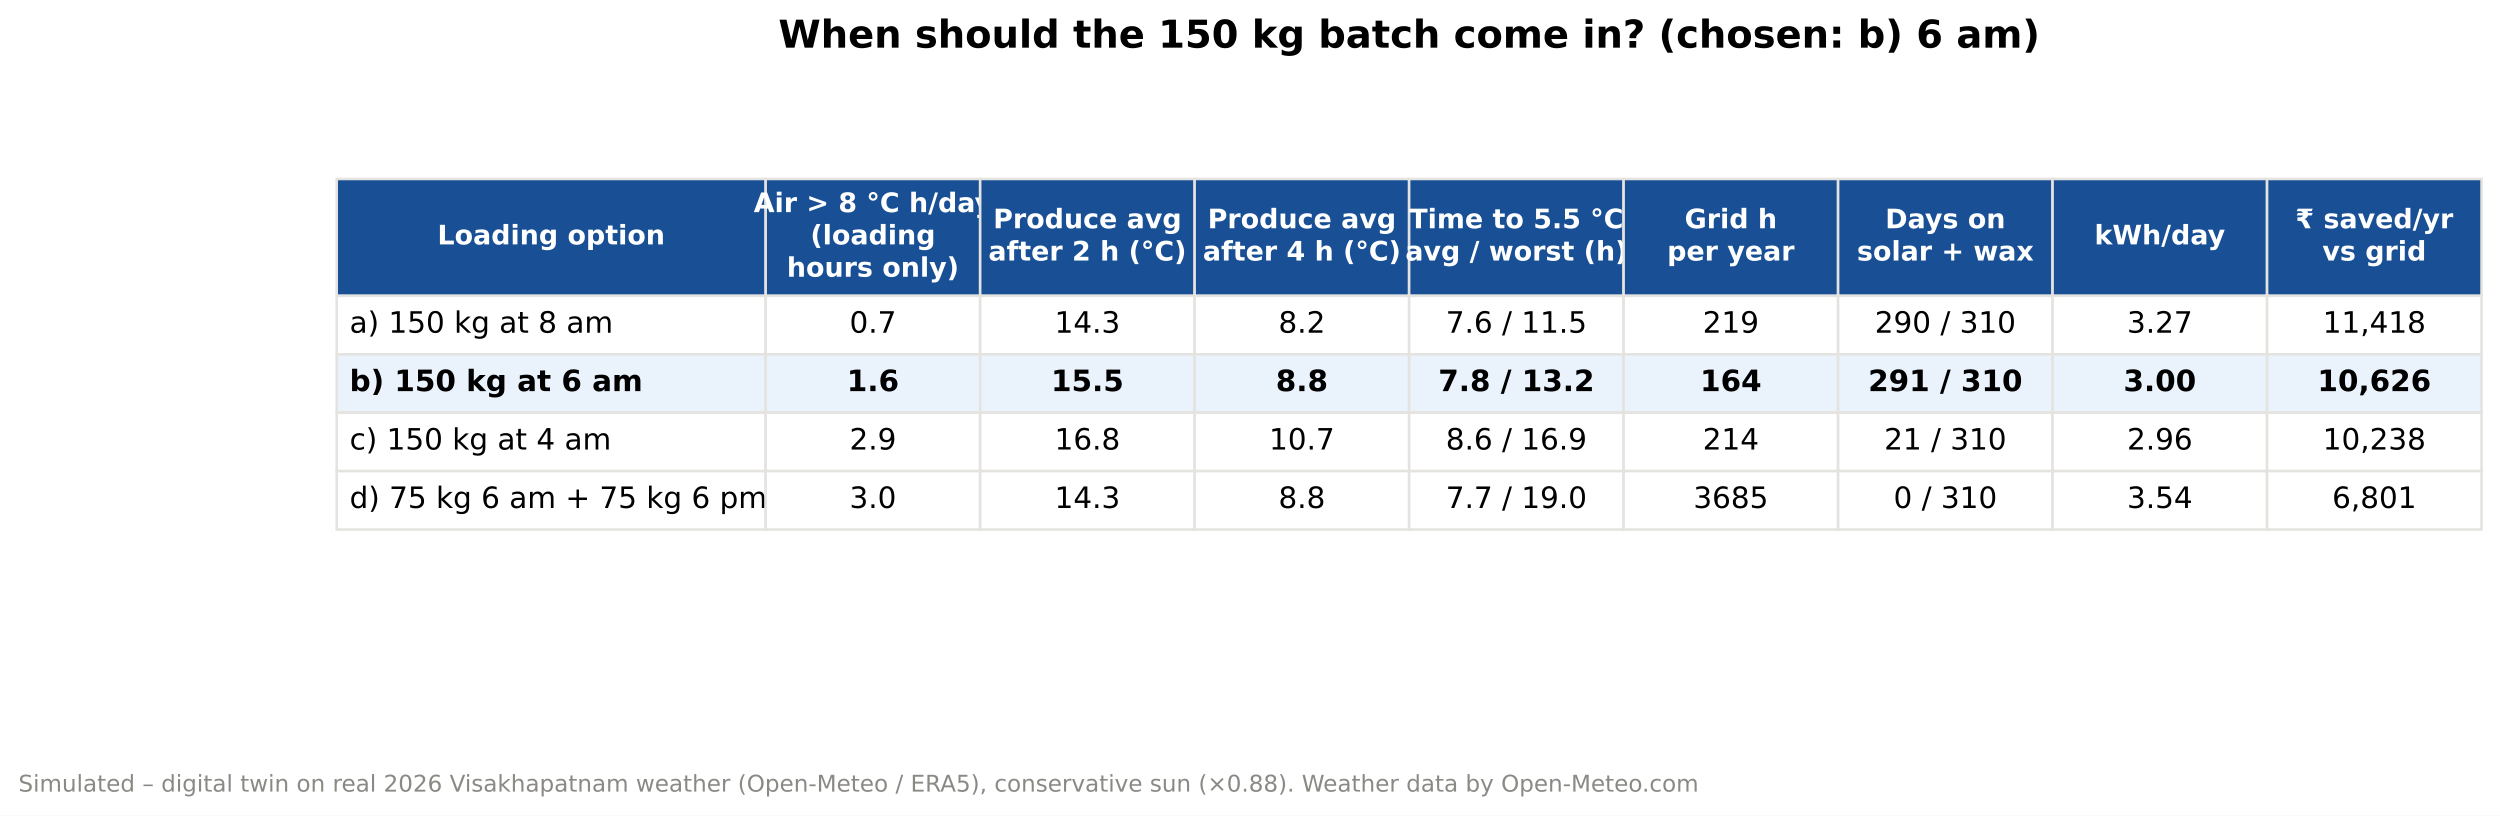
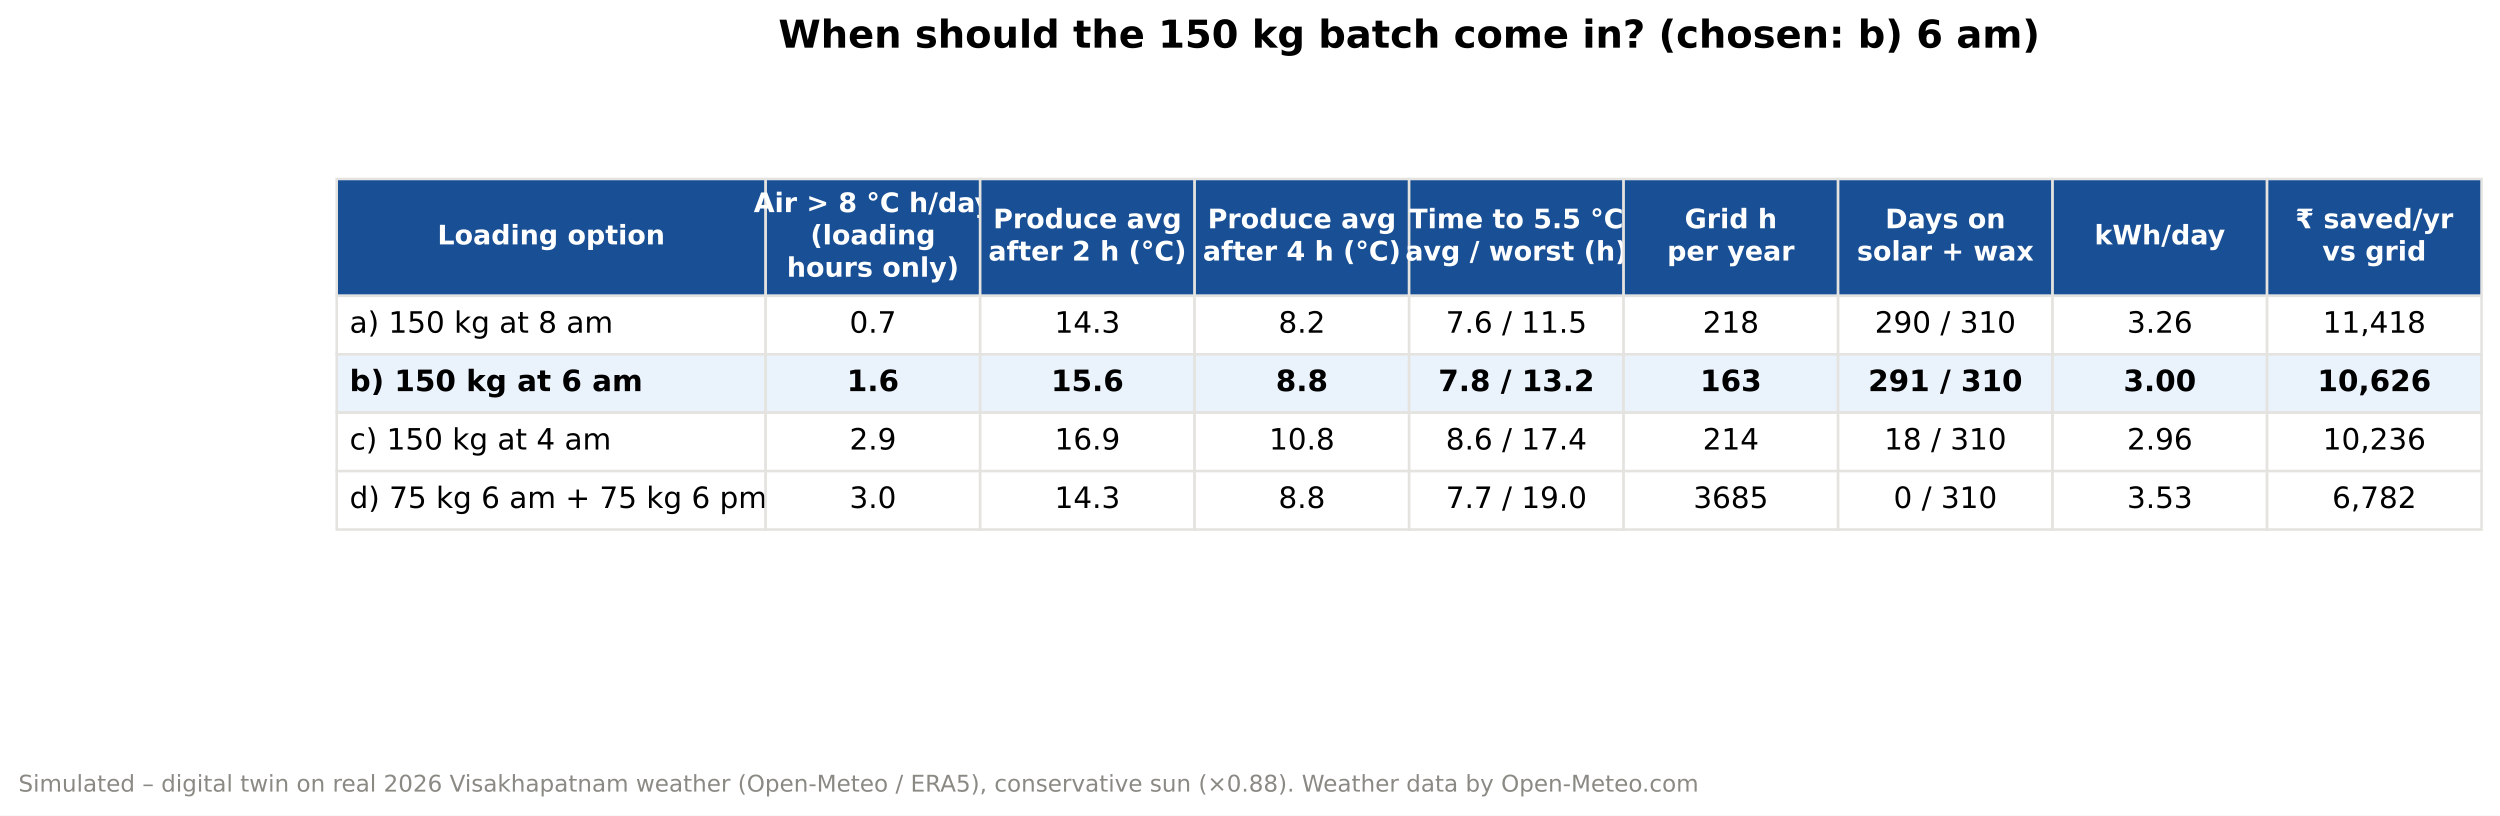
<svg xmlns="http://www.w3.org/2000/svg" width="975.6pt" height="318.286pt" viewBox="0 0 975.6 318.286" version="1.1">
  <defs>
    <style type="text/css">*{stroke-linejoin: round; stroke-linecap: butt}</style>
  </defs>
  <g id="figure_1">
    <g id="patch_1">
      <path d="M 0 318.286  L 975.6 318.286  L 975.6 0  L 0 0  z " style="fill: #ffffff" />
    </g>
    <g id="axes_1">
      <g id="table_1">
        <g id="patch_2">
          <path d="M 131.4 115.45  L 298.8 115.45  L 298.8 69.85  L 131.4 69.85  z " style="fill: #184f95; stroke: #e4e3df; stroke-linejoin: miter" />
        </g>
        <g id="text_1">
          <text style="font-weight: 700; font-size: 10.5px; font-family: 'DejaVu Sans'; text-anchor: middle; fill: #ffffff" x="215.1" y="95.378" transform="rotate(-0 215.1 95.37761)">Loading option</text>
        </g>
        <g id="patch_3">
          <path d="M 298.8 115.45  L 382.5 115.45  L 382.5 69.85  L 298.8 69.85  z " style="fill: #184f95; stroke: #e4e3df; stroke-linejoin: miter" />
        </g>
        <g id="text_2">
          <text style="font-weight: 700; font-size: 10.5px; font-family: 'DejaVu Sans'; fill: #ffffff" transform="translate(294.1407 82.77473)">Air &gt; 8 °C h/day</text>
          <text style="font-weight: 700; font-size: 10.5px; font-family: 'DejaVu Sans'; fill: #ffffff" transform="translate(316.2482 95.37761)">(loading</text>
          <text style="font-weight: 700; font-size: 10.5px; font-family: 'DejaVu Sans'; fill: #ffffff" transform="translate(307.0615 107.9805)">hours only)</text>
        </g>
        <g id="patch_4">
          <path d="M 382.5 115.45  L 466.2 115.45  L 466.2 69.85  L 382.5 69.85  z " style="fill: #184f95; stroke: #e4e3df; stroke-linejoin: miter" />
        </g>
        <g id="text_3">
          <text style="font-weight: 700; font-size: 10.5px; font-family: 'DejaVu Sans'; fill: #ffffff" transform="translate(387.5869 89.07617)">Produce avg</text>
          <text style="font-weight: 700; font-size: 10.5px; font-family: 'DejaVu Sans'; fill: #ffffff" transform="translate(385.7141 101.679)">after 2 h (°C)</text>
        </g>
        <g id="patch_5">
          <path d="M 466.2 115.45  L 549.9 115.45  L 549.9 69.85  L 466.2 69.85  z " style="fill: #184f95; stroke: #e4e3df; stroke-linejoin: miter" />
        </g>
        <g id="text_4">
          <text style="font-weight: 700; font-size: 10.5px; font-family: 'DejaVu Sans'; fill: #ffffff" transform="translate(471.2869 89.07617)">Produce avg</text>
          <text style="font-weight: 700; font-size: 10.5px; font-family: 'DejaVu Sans'; fill: #ffffff" transform="translate(469.4141 101.679)">after 4 h (°C)</text>
        </g>
        <g id="patch_6">
          <path d="M 549.9 115.45  L 633.6 115.45  L 633.6 69.85  L 549.9 69.85  z " style="fill: #184f95; stroke: #e4e3df; stroke-linejoin: miter" />
        </g>
        <g id="text_5">
          <text style="font-weight: 700; font-size: 10.5px; font-family: 'DejaVu Sans'; fill: #ffffff" transform="translate(549.96 89.07617)">Time to 5.5 °C</text>
          <text style="font-weight: 700; font-size: 10.5px; font-family: 'DejaVu Sans'; fill: #ffffff" transform="translate(548.4096 101.679)">avg / worst (h)</text>
        </g>
        <g id="patch_7">
          <path d="M 633.6 115.45  L 717.3 115.45  L 717.3 69.85  L 633.6 69.85  z " style="fill: #184f95; stroke: #e4e3df; stroke-linejoin: miter" />
        </g>
        <g id="text_6">
          <text style="font-weight: 700; font-size: 10.5px; font-family: 'DejaVu Sans'; fill: #ffffff" transform="translate(657.4294 89.07658)">Grid h</text>
          <text style="font-weight: 700; font-size: 10.5px; font-family: 'DejaVu Sans'; fill: #ffffff" transform="translate(650.5995 101.6786)">per year</text>
        </g>
        <g id="patch_8">
          <path d="M 717.3 115.45  L 801 115.45  L 801 69.85  L 717.3 69.85  z " style="fill: #184f95; stroke: #e4e3df; stroke-linejoin: miter" />
        </g>
        <g id="text_7">
          <text style="font-weight: 700; font-size: 10.5px; font-family: 'DejaVu Sans'; fill: #ffffff" transform="translate(735.6915 89.07576)">Days on</text>
          <text style="font-weight: 700; font-size: 10.5px; font-family: 'DejaVu Sans'; fill: #ffffff" transform="translate(724.6526 101.6786)">solar + wax</text>
        </g>
        <g id="patch_9">
          <path d="M 801 115.45  L 884.7 115.45  L 884.7 69.85  L 801 69.85  z " style="fill: #184f95; stroke: #e4e3df; stroke-linejoin: miter" />
        </g>
        <g id="text_8">
          <text style="font-weight: 700; font-size: 10.5px; font-family: 'DejaVu Sans'; text-anchor: middle; fill: #ffffff" x="842.85" y="95.378" transform="rotate(-0 842.85 95.37761)">kWh/day</text>
        </g>
        <g id="patch_10">
          <path d="M 884.7 115.45  L 968.4 115.45  L 968.4 69.85  L 884.7 69.85  z " style="fill: #184f95; stroke: #e4e3df; stroke-linejoin: miter" />
        </g>
        <g id="text_9">
          <text style="font-weight: 700; font-size: 10.5px; font-family: 'DejaVu Sans'; fill: #ffffff" transform="translate(895.7317 89.07617)">₹ saved/yr</text>
          <text style="font-weight: 700; font-size: 10.5px; font-family: 'DejaVu Sans'; fill: #ffffff" transform="translate(906.2711 101.679)">vs grid</text>
        </g>
        <g id="patch_11">
          <path d="M 131.4 138.25  L 298.8 138.25  L 298.8 115.45  L 131.4 115.45  z " style="fill: #ffffff; stroke: #e4e3df; stroke-linejoin: miter" />
        </g>
        <g id="text_10">
          <text style="font-size: 11.5px; font-family: 'DejaVu Sans'; text-anchor: start" x="136.422" y="129.837" transform="rotate(-0 136.422 129.8374)">a) 150 kg at 8 am</text>
        </g>
        <g id="patch_12">
          <path d="M 298.8 138.25  L 382.5 138.25  L 382.5 115.45  L 298.8 115.45  z " style="fill: #ffffff; stroke: #e4e3df; stroke-linejoin: miter" />
        </g>
        <g id="text_11">
          <text style="font-size: 11.5px; font-family: 'DejaVu Sans'; text-anchor: middle" x="340.65" y="129.837" transform="rotate(-0 340.65 129.837)">0.7</text>
        </g>
        <g id="patch_13">
          <path d="M 382.5 138.25  L 466.2 138.25  L 466.2 115.45  L 382.5 115.45  z " style="fill: #ffffff; stroke: #e4e3df; stroke-linejoin: miter" />
        </g>
        <g id="text_12">
          <text style="font-size: 11.5px; font-family: 'DejaVu Sans'; text-anchor: middle" x="424.35" y="129.837" transform="rotate(-0 424.35 129.837)">14.3</text>
        </g>
        <g id="patch_14">
          <path d="M 466.2 138.25  L 549.9 138.25  L 549.9 115.45  L 466.2 115.45  z " style="fill: #ffffff; stroke: #e4e3df; stroke-linejoin: miter" />
        </g>
        <g id="text_13">
          <text style="font-size: 11.5px; font-family: 'DejaVu Sans'; text-anchor: middle" x="508.05" y="129.837" transform="rotate(-0 508.05 129.837)">8.2</text>
        </g>
        <g id="patch_15">
          <path d="M 549.9 138.25  L 633.6 138.25  L 633.6 115.45  L 549.9 115.45  z " style="fill: #ffffff; stroke: #e4e3df; stroke-linejoin: miter" />
        </g>
        <g id="text_14">
          <text style="font-size: 11.5px; font-family: 'DejaVu Sans'; text-anchor: middle" x="591.75" y="129.837" transform="rotate(-0 591.75 129.837)">7.6 / 11.5</text>
        </g>
        <g id="patch_16">
          <path d="M 633.6 138.25  L 717.3 138.25  L 717.3 115.45  L 633.6 115.45  z " style="fill: #ffffff; stroke: #e4e3df; stroke-linejoin: miter" />
        </g>
        <g id="text_15">
-           <text style="font-size: 11.5px; font-family: 'DejaVu Sans'; text-anchor: middle" x="675.45" y="129.837" transform="rotate(-0 675.45 129.837)">219</text>
+           <text style="font-size: 11.5px; font-family: 'DejaVu Sans'; text-anchor: middle" x="675.45" y="129.837" transform="rotate(-0 675.45 129.837)">218</text>
        </g>
        <g id="patch_17">
          <path d="M 717.3 138.25  L 801 138.25  L 801 115.45  L 717.3 115.45  z " style="fill: #ffffff; stroke: #e4e3df; stroke-linejoin: miter" />
        </g>
        <g id="text_16">
          <text style="font-size: 11.5px; font-family: 'DejaVu Sans'; text-anchor: middle" x="759.15" y="129.837" transform="rotate(-0 759.15 129.837)">290 / 310</text>
        </g>
        <g id="patch_18">
          <path d="M 801 138.25  L 884.7 138.25  L 884.7 115.45  L 801 115.45  z " style="fill: #ffffff; stroke: #e4e3df; stroke-linejoin: miter" />
        </g>
        <g id="text_17">
-           <text style="font-size: 11.5px; font-family: 'DejaVu Sans'; text-anchor: middle" x="842.85" y="129.837" transform="rotate(-0 842.85 129.837)">3.27</text>
+           <text style="font-size: 11.5px; font-family: 'DejaVu Sans'; text-anchor: middle" x="842.85" y="129.837" transform="rotate(-0 842.85 129.837)">3.26</text>
        </g>
        <g id="patch_19">
          <path d="M 884.7 138.25  L 968.4 138.25  L 968.4 115.45  L 884.7 115.45  z " style="fill: #ffffff; stroke: #e4e3df; stroke-linejoin: miter" />
        </g>
        <g id="text_18">
          <text style="font-size: 11.5px; font-family: 'DejaVu Sans'; text-anchor: middle" x="926.55" y="129.837" transform="rotate(-0 926.55 129.837)">11,418</text>
        </g>
        <g id="patch_20">
          <path d="M 131.4 161.05  L 298.8 161.05  L 298.8 138.25  L 131.4 138.25  z " style="fill: #eaf2fc; stroke: #e4e3df; stroke-linejoin: miter" />
        </g>
        <g id="text_19">
          <text style="font-weight: 700; font-size: 11.5px; font-family: 'DejaVu Sans'; text-anchor: start" x="136.422" y="152.637" transform="rotate(-0 136.422 152.6374)">b) 150 kg at 6 am</text>
        </g>
        <g id="patch_21">
          <path d="M 298.8 161.05  L 382.5 161.05  L 382.5 138.25  L 298.8 138.25  z " style="fill: #eaf2fc; stroke: #e4e3df; stroke-linejoin: miter" />
        </g>
        <g id="text_20">
          <text style="font-weight: 700; font-size: 11.5px; font-family: 'DejaVu Sans'; text-anchor: middle" x="340.65" y="152.637" transform="rotate(-0 340.65 152.637)">1.6</text>
        </g>
        <g id="patch_22">
          <path d="M 382.5 161.05  L 466.2 161.05  L 466.2 138.25  L 382.5 138.25  z " style="fill: #eaf2fc; stroke: #e4e3df; stroke-linejoin: miter" />
        </g>
        <g id="text_21">
-           <text style="font-weight: 700; font-size: 11.5px; font-family: 'DejaVu Sans'; text-anchor: middle" x="424.35" y="152.637" transform="rotate(-0 424.35 152.637)">15.5</text>
+           <text style="font-weight: 700; font-size: 11.5px; font-family: 'DejaVu Sans'; text-anchor: middle" x="424.35" y="152.637" transform="rotate(-0 424.35 152.637)">15.6</text>
        </g>
        <g id="patch_23">
          <path d="M 466.2 161.05  L 549.9 161.05  L 549.9 138.25  L 466.2 138.25  z " style="fill: #eaf2fc; stroke: #e4e3df; stroke-linejoin: miter" />
        </g>
        <g id="text_22">
          <text style="font-weight: 700; font-size: 11.5px; font-family: 'DejaVu Sans'; text-anchor: middle" x="508.05" y="152.637" transform="rotate(-0 508.05 152.637)">8.8</text>
        </g>
        <g id="patch_24">
          <path d="M 549.9 161.05  L 633.6 161.05  L 633.6 138.25  L 549.9 138.25  z " style="fill: #eaf2fc; stroke: #e4e3df; stroke-linejoin: miter" />
        </g>
        <g id="text_23">
          <text style="font-weight: 700; font-size: 11.5px; font-family: 'DejaVu Sans'; text-anchor: middle" x="591.75" y="152.637" transform="rotate(-0 591.75 152.637)">7.8 / 13.2</text>
        </g>
        <g id="patch_25">
          <path d="M 633.6 161.05  L 717.3 161.05  L 717.3 138.25  L 633.6 138.25  z " style="fill: #eaf2fc; stroke: #e4e3df; stroke-linejoin: miter" />
        </g>
        <g id="text_24">
-           <text style="font-weight: 700; font-size: 11.5px; font-family: 'DejaVu Sans'; text-anchor: middle" x="675.45" y="152.637" transform="rotate(-0 675.45 152.637)">164</text>
+           <text style="font-weight: 700; font-size: 11.5px; font-family: 'DejaVu Sans'; text-anchor: middle" x="675.45" y="152.637" transform="rotate(-0 675.45 152.637)">163</text>
        </g>
        <g id="patch_26">
          <path d="M 717.3 161.05  L 801 161.05  L 801 138.25  L 717.3 138.25  z " style="fill: #eaf2fc; stroke: #e4e3df; stroke-linejoin: miter" />
        </g>
        <g id="text_25">
          <text style="font-weight: 700; font-size: 11.5px; font-family: 'DejaVu Sans'; text-anchor: middle" x="759.15" y="152.637" transform="rotate(-0 759.15 152.637)">291 / 310</text>
        </g>
        <g id="patch_27">
          <path d="M 801 161.05  L 884.7 161.05  L 884.7 138.25  L 801 138.25  z " style="fill: #eaf2fc; stroke: #e4e3df; stroke-linejoin: miter" />
        </g>
        <g id="text_26">
          <text style="font-weight: 700; font-size: 11.5px; font-family: 'DejaVu Sans'; text-anchor: middle" x="842.85" y="152.637" transform="rotate(-0 842.85 152.637)">3.00</text>
        </g>
        <g id="patch_28">
          <path d="M 884.7 161.05  L 968.4 161.05  L 968.4 138.25  L 884.7 138.25  z " style="fill: #eaf2fc; stroke: #e4e3df; stroke-linejoin: miter" />
        </g>
        <g id="text_27">
          <text style="font-weight: 700; font-size: 11.5px; font-family: 'DejaVu Sans'; text-anchor: middle" x="926.55" y="152.637" transform="rotate(-0 926.55 152.637)">10,626</text>
        </g>
        <g id="patch_29">
          <path d="M 131.4 183.85  L 298.8 183.85  L 298.8 161.05  L 131.4 161.05  z " style="fill: #ffffff; stroke: #e4e3df; stroke-linejoin: miter" />
        </g>
        <g id="text_28">
          <text style="font-size: 11.5px; font-family: 'DejaVu Sans'; text-anchor: start" x="136.422" y="175.437" transform="rotate(-0 136.422 175.4374)">c) 150 kg at 4 am</text>
        </g>
        <g id="patch_30">
          <path d="M 298.8 183.85  L 382.5 183.85  L 382.5 161.05  L 298.8 161.05  z " style="fill: #ffffff; stroke: #e4e3df; stroke-linejoin: miter" />
        </g>
        <g id="text_29">
          <text style="font-size: 11.5px; font-family: 'DejaVu Sans'; text-anchor: middle" x="340.65" y="175.437" transform="rotate(-0 340.65 175.437)">2.9</text>
        </g>
        <g id="patch_31">
          <path d="M 382.5 183.85  L 466.2 183.85  L 466.2 161.05  L 382.5 161.05  z " style="fill: #ffffff; stroke: #e4e3df; stroke-linejoin: miter" />
        </g>
        <g id="text_30">
-           <text style="font-size: 11.5px; font-family: 'DejaVu Sans'; text-anchor: middle" x="424.35" y="175.437" transform="rotate(-0 424.35 175.437)">16.8</text>
+           <text style="font-size: 11.5px; font-family: 'DejaVu Sans'; text-anchor: middle" x="424.35" y="175.437" transform="rotate(-0 424.35 175.437)">16.9</text>
        </g>
        <g id="patch_32">
          <path d="M 466.2 183.85  L 549.9 183.85  L 549.9 161.05  L 466.2 161.05  z " style="fill: #ffffff; stroke: #e4e3df; stroke-linejoin: miter" />
        </g>
        <g id="text_31">
-           <text style="font-size: 11.5px; font-family: 'DejaVu Sans'; text-anchor: middle" x="508.05" y="175.437" transform="rotate(-0 508.05 175.437)">10.7</text>
+           <text style="font-size: 11.5px; font-family: 'DejaVu Sans'; text-anchor: middle" x="508.05" y="175.437" transform="rotate(-0 508.05 175.437)">10.8</text>
        </g>
        <g id="patch_33">
          <path d="M 549.9 183.85  L 633.6 183.85  L 633.6 161.05  L 549.9 161.05  z " style="fill: #ffffff; stroke: #e4e3df; stroke-linejoin: miter" />
        </g>
        <g id="text_32">
-           <text style="font-size: 11.5px; font-family: 'DejaVu Sans'; text-anchor: middle" x="591.75" y="175.437" transform="rotate(-0 591.75 175.437)">8.6 / 16.9</text>
+           <text style="font-size: 11.5px; font-family: 'DejaVu Sans'; text-anchor: middle" x="591.75" y="175.437" transform="rotate(-0 591.75 175.437)">8.6 / 17.4</text>
        </g>
        <g id="patch_34">
          <path d="M 633.6 183.85  L 717.3 183.85  L 717.3 161.05  L 633.6 161.05  z " style="fill: #ffffff; stroke: #e4e3df; stroke-linejoin: miter" />
        </g>
        <g id="text_33">
          <text style="font-size: 11.5px; font-family: 'DejaVu Sans'; text-anchor: middle" x="675.45" y="175.437" transform="rotate(-0 675.45 175.437)">214</text>
        </g>
        <g id="patch_35">
          <path d="M 717.3 183.85  L 801 183.85  L 801 161.05  L 717.3 161.05  z " style="fill: #ffffff; stroke: #e4e3df; stroke-linejoin: miter" />
        </g>
        <g id="text_34">
-           <text style="font-size: 11.5px; font-family: 'DejaVu Sans'; text-anchor: middle" x="759.15" y="175.437" transform="rotate(-0 759.15 175.437)">21 / 310</text>
+           <text style="font-size: 11.5px; font-family: 'DejaVu Sans'; text-anchor: middle" x="759.15" y="175.437" transform="rotate(-0 759.15 175.437)">18 / 310</text>
        </g>
        <g id="patch_36">
          <path d="M 801 183.85  L 884.7 183.85  L 884.7 161.05  L 801 161.05  z " style="fill: #ffffff; stroke: #e4e3df; stroke-linejoin: miter" />
        </g>
        <g id="text_35">
          <text style="font-size: 11.5px; font-family: 'DejaVu Sans'; text-anchor: middle" x="842.85" y="175.437" transform="rotate(-0 842.85 175.437)">2.96</text>
        </g>
        <g id="patch_37">
          <path d="M 884.7 183.85  L 968.4 183.85  L 968.4 161.05  L 884.7 161.05  z " style="fill: #ffffff; stroke: #e4e3df; stroke-linejoin: miter" />
        </g>
        <g id="text_36">
-           <text style="font-size: 11.5px; font-family: 'DejaVu Sans'; text-anchor: middle" x="926.55" y="175.437" transform="rotate(-0 926.55 175.437)">10,238</text>
+           <text style="font-size: 11.5px; font-family: 'DejaVu Sans'; text-anchor: middle" x="926.55" y="175.437" transform="rotate(-0 926.55 175.437)">10,236</text>
        </g>
        <g id="patch_38">
          <path d="M 131.4 206.65  L 298.8 206.65  L 298.8 183.85  L 131.4 183.85  z " style="fill: #ffffff; stroke: #e4e3df; stroke-linejoin: miter" />
        </g>
        <g id="text_37">
          <text style="font-size: 11.5px; font-family: 'DejaVu Sans'; text-anchor: start" x="136.422" y="198.237" transform="rotate(-0 136.422 198.2374)">d) 75 kg 6 am + 75 kg 6 pm</text>
        </g>
        <g id="patch_39">
          <path d="M 298.8 206.65  L 382.5 206.65  L 382.5 183.85  L 298.8 183.85  z " style="fill: #ffffff; stroke: #e4e3df; stroke-linejoin: miter" />
        </g>
        <g id="text_38">
          <text style="font-size: 11.5px; font-family: 'DejaVu Sans'; text-anchor: middle" x="340.65" y="198.237" transform="rotate(-0 340.65 198.237)">3.0</text>
        </g>
        <g id="patch_40">
          <path d="M 382.5 206.65  L 466.2 206.65  L 466.2 183.85  L 382.5 183.85  z " style="fill: #ffffff; stroke: #e4e3df; stroke-linejoin: miter" />
        </g>
        <g id="text_39">
          <text style="font-size: 11.5px; font-family: 'DejaVu Sans'; text-anchor: middle" x="424.35" y="198.237" transform="rotate(-0 424.35 198.237)">14.3</text>
        </g>
        <g id="patch_41">
          <path d="M 466.2 206.65  L 549.9 206.65  L 549.9 183.85  L 466.2 183.85  z " style="fill: #ffffff; stroke: #e4e3df; stroke-linejoin: miter" />
        </g>
        <g id="text_40">
          <text style="font-size: 11.5px; font-family: 'DejaVu Sans'; text-anchor: middle" x="508.05" y="198.237" transform="rotate(-0 508.05 198.237)">8.8</text>
        </g>
        <g id="patch_42">
          <path d="M 549.9 206.65  L 633.6 206.65  L 633.6 183.85  L 549.9 183.85  z " style="fill: #ffffff; stroke: #e4e3df; stroke-linejoin: miter" />
        </g>
        <g id="text_41">
          <text style="font-size: 11.5px; font-family: 'DejaVu Sans'; text-anchor: middle" x="591.75" y="198.237" transform="rotate(-0 591.75 198.237)">7.7 / 19.0</text>
        </g>
        <g id="patch_43">
          <path d="M 633.6 206.65  L 717.3 206.65  L 717.3 183.85  L 633.6 183.85  z " style="fill: #ffffff; stroke: #e4e3df; stroke-linejoin: miter" />
        </g>
        <g id="text_42">
          <text style="font-size: 11.5px; font-family: 'DejaVu Sans'; text-anchor: middle" x="675.45" y="198.237" transform="rotate(-0 675.45 198.237)">3685</text>
        </g>
        <g id="patch_44">
          <path d="M 717.3 206.65  L 801 206.65  L 801 183.85  L 717.3 183.85  z " style="fill: #ffffff; stroke: #e4e3df; stroke-linejoin: miter" />
        </g>
        <g id="text_43">
          <text style="font-size: 11.5px; font-family: 'DejaVu Sans'; text-anchor: middle" x="759.15" y="198.237" transform="rotate(-0 759.15 198.237)">0 / 310</text>
        </g>
        <g id="patch_45">
          <path d="M 801 206.65  L 884.7 206.65  L 884.7 183.85  L 801 183.85  z " style="fill: #ffffff; stroke: #e4e3df; stroke-linejoin: miter" />
        </g>
        <g id="text_44">
-           <text style="font-size: 11.5px; font-family: 'DejaVu Sans'; text-anchor: middle" x="842.85" y="198.237" transform="rotate(-0 842.85 198.237)">3.54</text>
+           <text style="font-size: 11.5px; font-family: 'DejaVu Sans'; text-anchor: middle" x="842.85" y="198.237" transform="rotate(-0 842.85 198.237)">3.53</text>
        </g>
        <g id="patch_46">
          <path d="M 884.7 206.65  L 968.4 206.65  L 968.4 183.85  L 884.7 183.85  z " style="fill: #ffffff; stroke: #e4e3df; stroke-linejoin: miter" />
        </g>
        <g id="text_45">
-           <text style="font-size: 11.5px; font-family: 'DejaVu Sans'; text-anchor: middle" x="926.55" y="198.237" transform="rotate(-0 926.55 198.237)">6,801</text>
+           <text style="font-size: 11.5px; font-family: 'DejaVu Sans'; text-anchor: middle" x="926.55" y="198.237" transform="rotate(-0 926.55 198.237)">6,782</text>
        </g>
      </g>
      <g id="text_46">
        <text style="font-weight: 700; font-size: 15px; font-family: 'DejaVu Sans'; text-anchor: middle" x="549.9" y="18.598" transform="rotate(-0 549.9 18.59766)">When should the 150 kg batch come in?  (chosen: b) 6 am)</text>
      </g>
    </g>
    <g id="text_47">
      <text style="font-size: 9px; font-family: 'DejaVu Sans'; text-anchor: start; fill: #8a8984" x="7.2" y="308.924" transform="rotate(-0 7.2 308.9242)">Simulated – digital twin on real 2026 Visakhapatnam weather (Open-Meteo / ERA5), conservative sun (×0.88). Weather data by Open-Meteo.com</text>
    </g>
  </g>
</svg>
